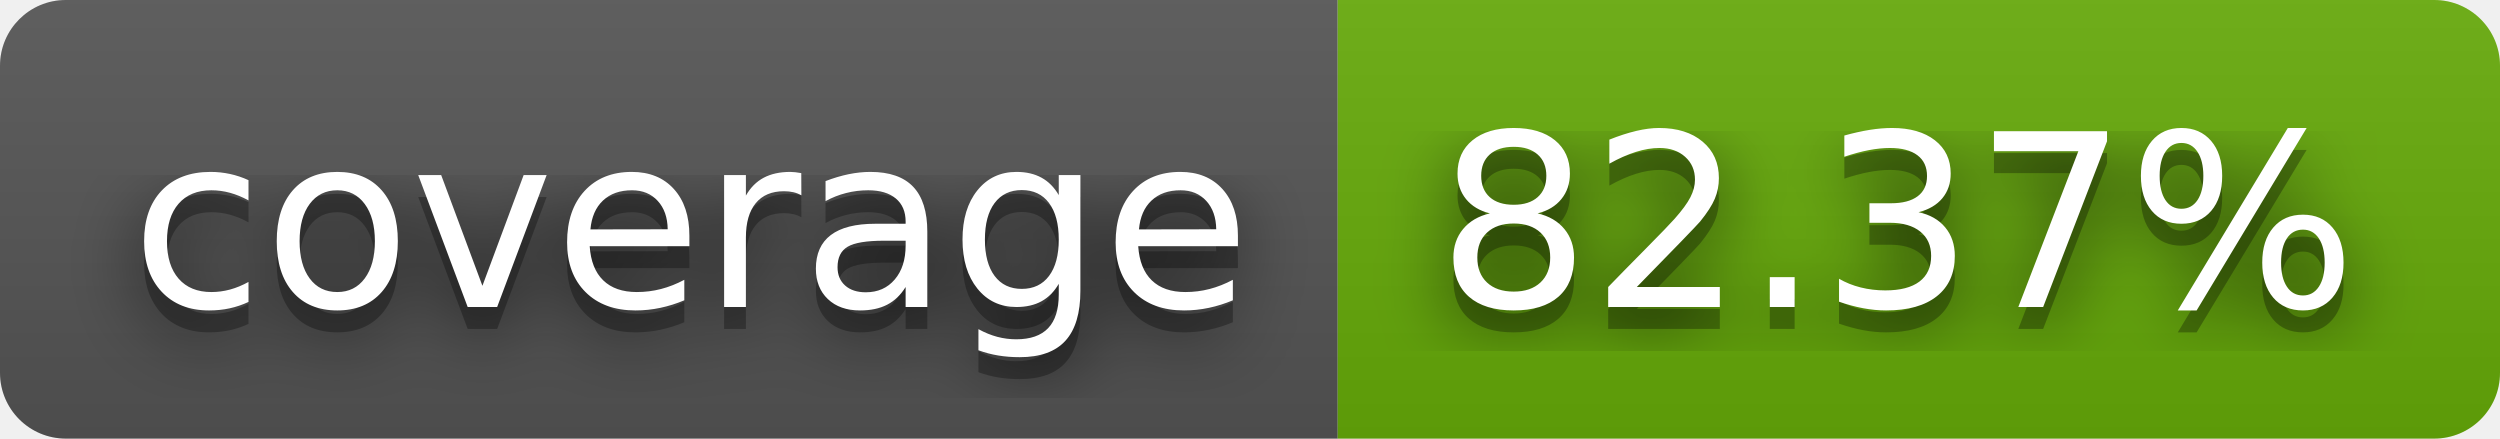
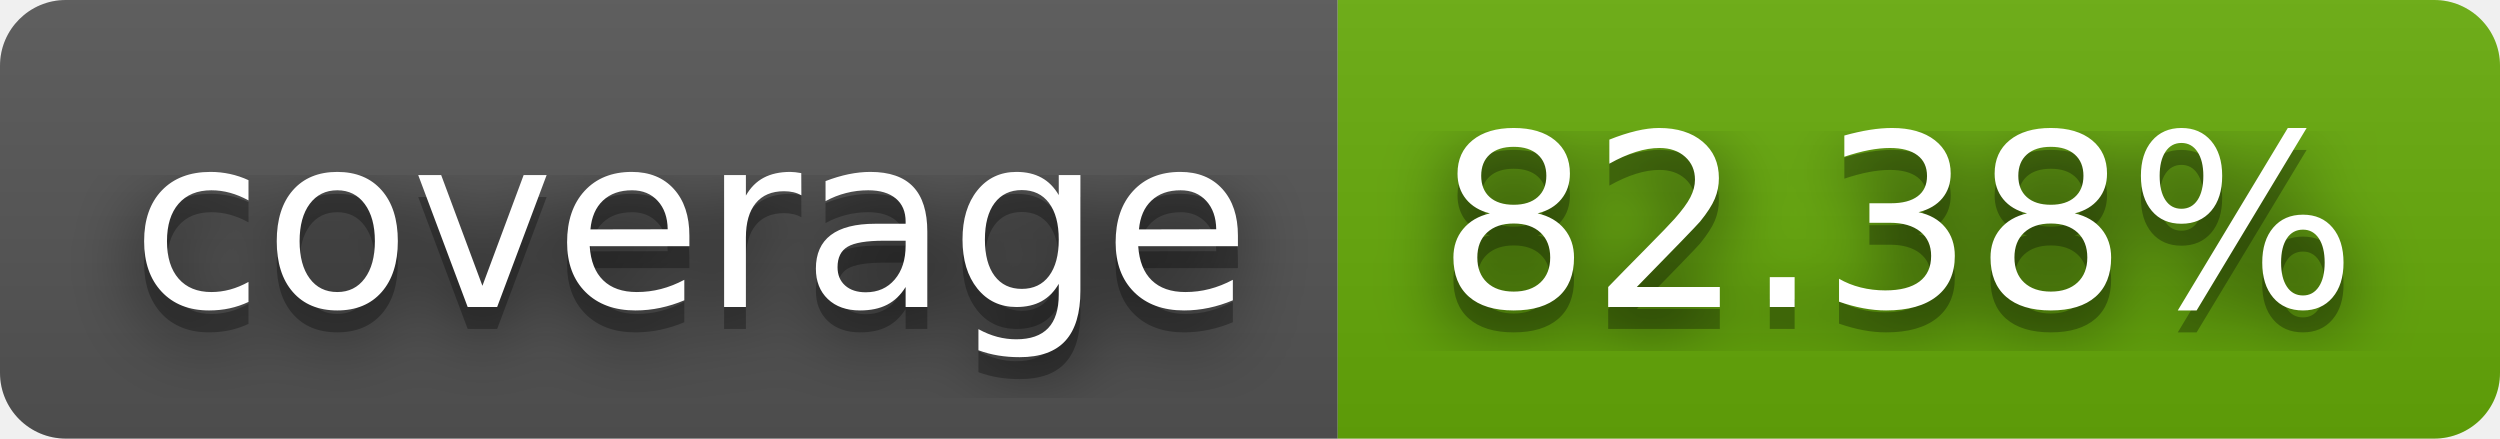
- <svg xmlns="http://www.w3.org/2000/svg" width="114" height="20" role="img" aria-label="coverage: 82.37%">
+ <svg xmlns="http://www.w3.org/2000/svg" width="114" height="20" role="img" aria-label="coverage: 82.38%">
  <filter id="blur">
    <feGaussianBlur stdDeviation="16" />
  </filter>
  <linearGradient id="s" x2="0" y2="100%">
    <stop offset="0" stop-color="#bbb" stop-opacity=".1" />
    <stop offset="1" stop-opacity=".1" />
  </linearGradient>
  <clipPath id="r">
    <rect width="114" height="20" rx="3" />
  </clipPath>
  <g clip-path="url(#r)">
    <rect width="61" height="20" fill="#555" />
    <rect x="61" width="53" height="20" fill="#67ac09" />
    <rect width="114" height="20" fill="url(#s)" />
  </g>
  <g fill="#fff" text-anchor="middle" font-family="Verdana,Geneva,DejaVu Sans,sans-serif" text-rendering="geometricPrecision" font-size="110">
    <g transform="scale(.1)">
      <g aria-hidden="true" fill="#010101">
        <text x="315" y="150" fill-opacity=".8" filter="url(#blur)" textLength="510">coverage</text>
        <text x="315" y="150" fill-opacity=".3" textLength="510">coverage</text>
      </g>
      <text x="315" y="140" textLength="510">coverage</text>
    </g>
    <g transform="scale(.1)">
      <g aria-hidden="true" fill="#010101">
-         <text x="865" y="150" fill-opacity=".8" filter="url(#blur)" textLength="430">82.37%</text>
-         <text x="865" y="150" fill-opacity=".3" textLength="430">82.37%</text>
+         <text x="865" y="150" fill-opacity=".8" filter="url(#blur)" textLength="430">82.38%</text>
+         <text x="865" y="150" fill-opacity=".3" textLength="430">82.38%</text>
      </g>
-       <text x="865" y="140" textLength="430">82.37%</text>
+       <text x="865" y="140" textLength="430">82.38%</text>
    </g>
  </g>
</svg>
